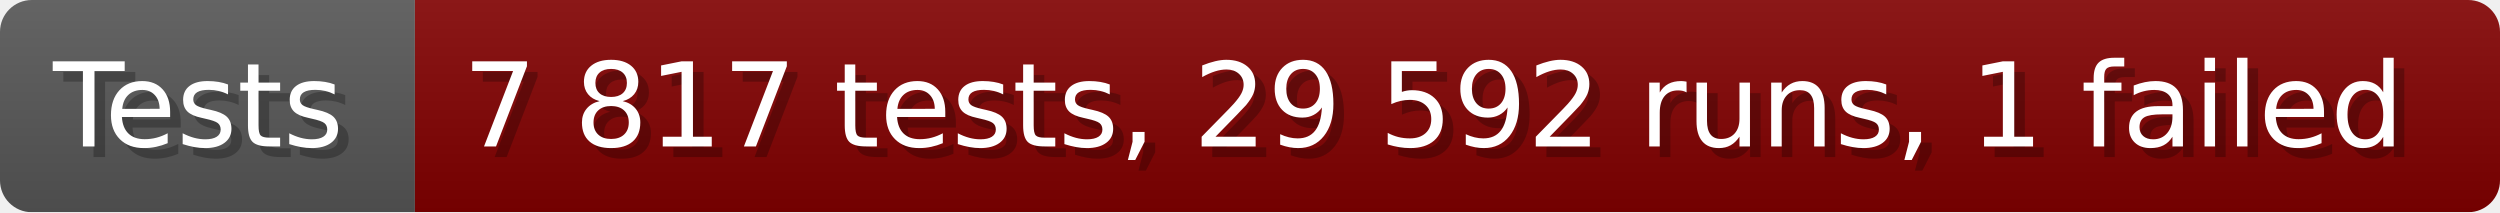
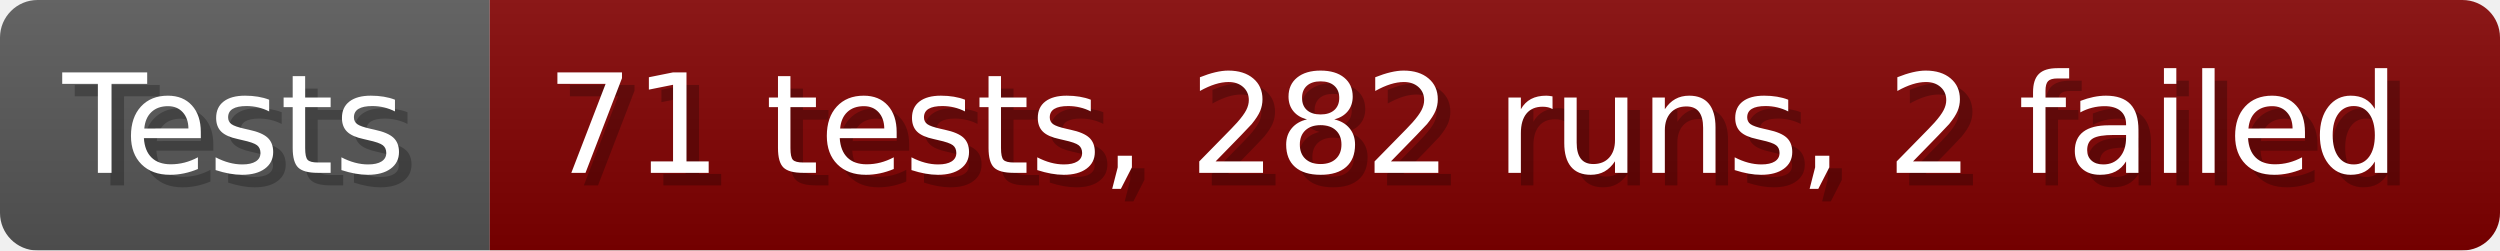
- <svg xmlns="http://www.w3.org/2000/svg" width="235.6" height="20" viewBox="0 0 2356 200" role="img" aria-label="Tests: 7 817 tests, 29 592 runs, 1 failed">
+ <svg xmlns="http://www.w3.org/2000/svg" width="199.6" height="20" viewBox="0 0 1996 200" role="img" aria-label="Tests: 71 tests, 282 runs, 2 failed">
  <linearGradient id="a" x2="0" y2="100%">
    <stop offset="0" stop-opacity=".1" stop-color="#EEE" />
    <stop offset="1" stop-opacity=".1" />
  </linearGradient>
  <mask id="m">
-     <rect width="2356" height="200" rx="30" fill="#FFF" />
+     <rect width="1996" height="200" rx="30" fill="#FFF" />
  </mask>
  <g mask="url(#m)">
    <rect width="391" height="200" fill="#555" />
-     <rect width="1965" height="200" fill="#800000" x="391" />
-     <rect width="2356" height="200" fill="url(#a)" />
+     <rect width="1605" height="200" fill="#800000" x="391" />
+     <rect width="1996" height="200" fill="url(#a)" />
  </g>
  <g aria-hidden="true" fill="#fff" text-anchor="start" font-family="Verdana,DejaVu Sans,sans-serif" font-size="110">
    <text x="60" y="148" textLength="291" fill="#000" opacity="0.25">Tests</text>
    <text x="50" y="138" textLength="291">Tests</text>
-     <text x="446" y="148" textLength="1865" fill="#000" opacity="0.25">7 817 tests, 29 592 runs, 1 failed</text>
-     <text x="436" y="138" textLength="1865">7 817 tests, 29 592 runs, 1 failed</text>
+     <text x="446" y="148" textLength="1505" fill="#000" opacity="0.25">71 tests, 282 runs, 2 failed</text>
+     <text x="436" y="138" textLength="1505">71 tests, 282 runs, 2 failed</text>
  </g>
</svg>
